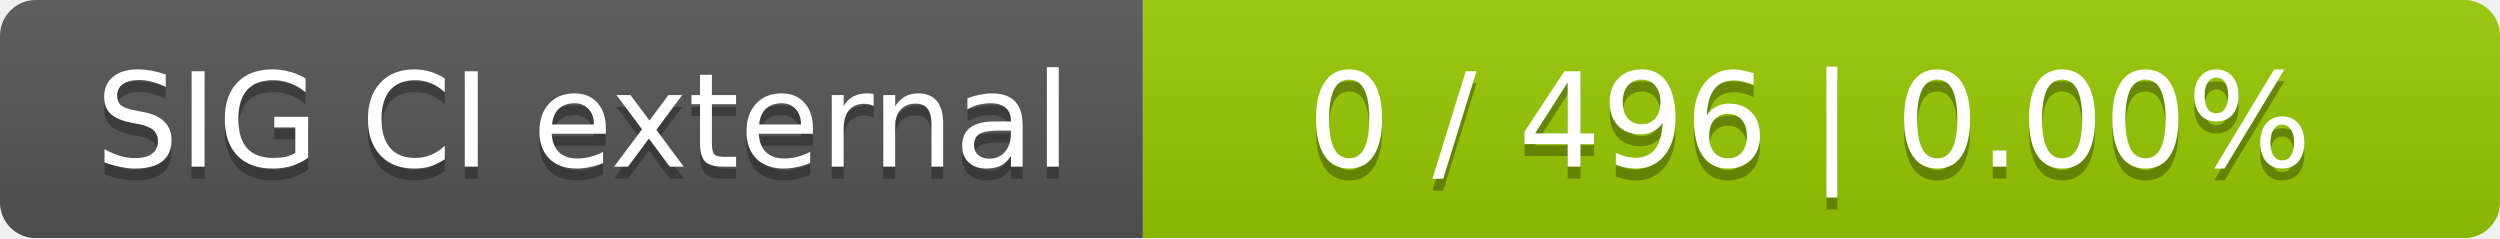
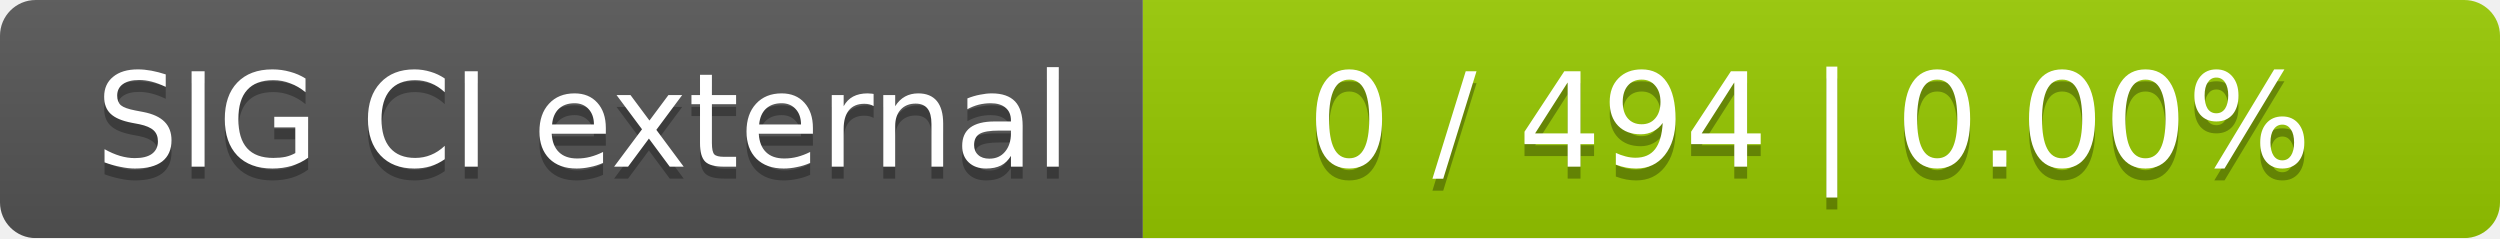
<svg xmlns="http://www.w3.org/2000/svg" width="210" height="20">
  <linearGradient id="smooth" x2="0" y2="100%">
    <stop offset="0" stop-color="#bbb" stop-opacity=".1" />
    <stop offset="1" stop-opacity=".1" />
  </linearGradient>
  <mask id="round">
    <rect width="210" height="20" rx="3" fill="#fff" />
  </mask>
  <g mask="url(#round)">
    <rect width="96" height="20" fill="#555" />
    <rect x="96" width="114" height="20" fill="#97ca00" />
    <rect width="210" height="20" fill="url(#smooth)" />
  </g>
  <g fill="#fff" text-anchor="middle" font-family="DejaVu Sans,Verdana,Geneva,sans-serif" font-size="11">
    <text x="49" y="15" fill="#010101" fill-opacity=".3">SIG CI external</text>
    <text x="49" y="14">SIG CI external</text>
-     <text x="152" y="15" fill="#010101" fill-opacity=".3">0 / 496    |    0.00%</text>
-     <text x="152" y="14">0 / 496    |    0.00%</text>
+     <text x="152" y="15" fill="#010101" fill-opacity=".3">0 / 494    |    0.00%</text>
+     <text x="152" y="14">0 / 494    |    0.00%</text>
  </g>
</svg>
